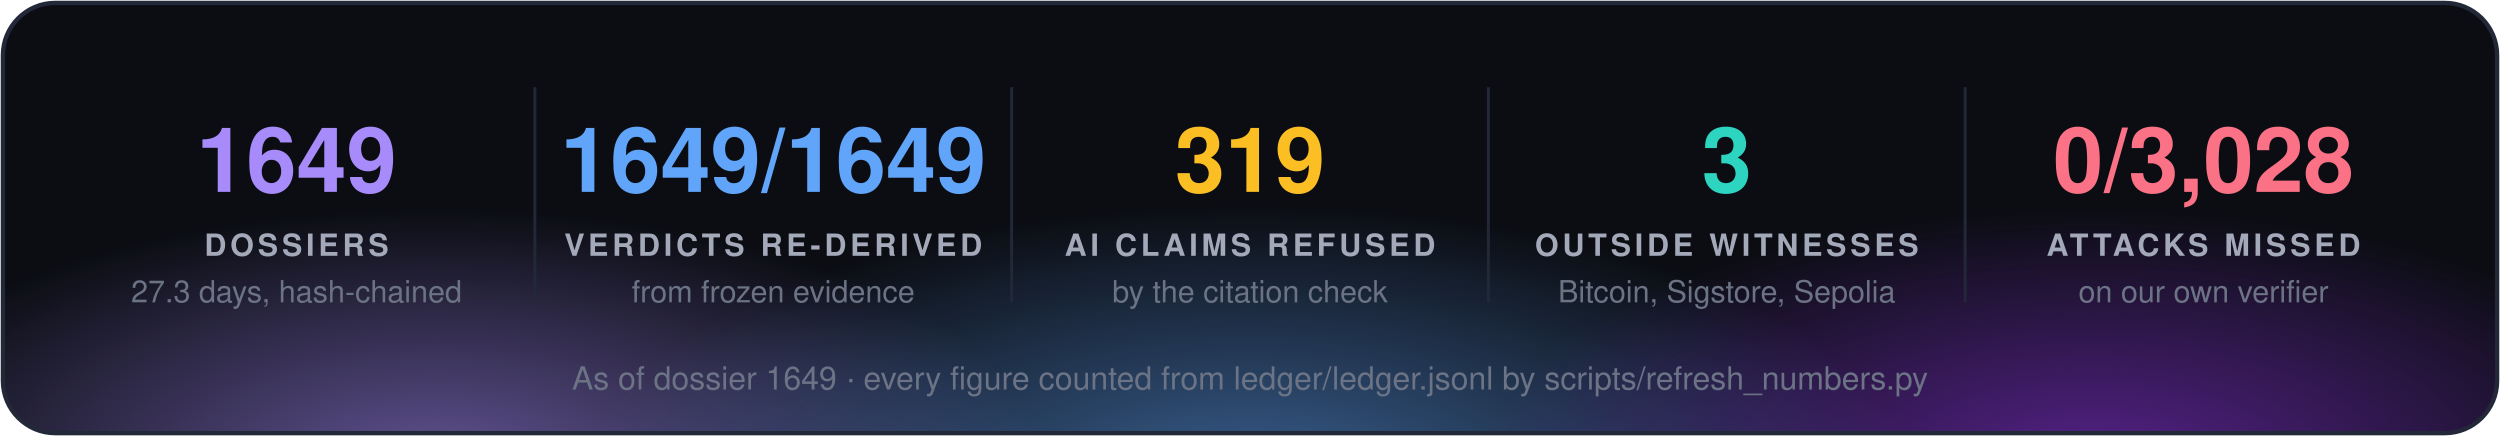
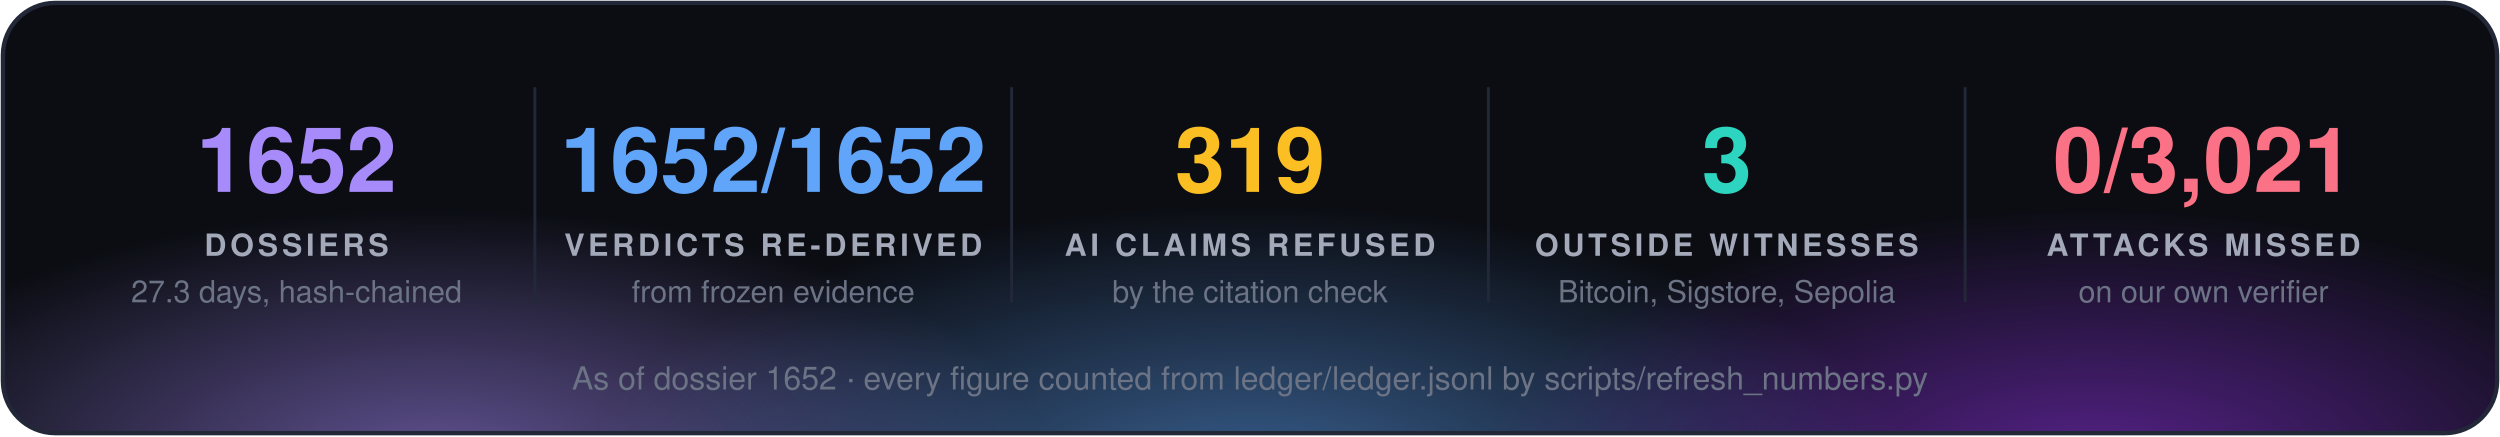
<svg xmlns="http://www.w3.org/2000/svg" width="860" height="150" viewBox="0 0 860 150" font-family="'Segoe UI', 'Helvetica Neue', Helvetica, Arial, sans-serif">
  <defs>
    <radialGradient id="g0" cx="50%" cy="50%" r="50%">
      <stop offset="0" stop-color="#a78bfa" stop-opacity="0.55" />
      <stop offset="1" stop-color="#a78bfa" stop-opacity="0" />
    </radialGradient>
    <radialGradient id="g1" cx="50%" cy="50%" r="50%">
      <stop offset="0" stop-color="#60a5fa" stop-opacity="0.55" />
      <stop offset="1" stop-color="#60a5fa" stop-opacity="0" />
    </radialGradient>
    <radialGradient id="g2" cx="50%" cy="50%" r="50%">
      <stop offset="0" stop-color="#9333ea" stop-opacity="0.55" />
      <stop offset="1" stop-color="#9333ea" stop-opacity="0" />
    </radialGradient>
    <clipPath id="panel">
      <rect x="1" y="1" width="858" height="148" rx="18" />
    </clipPath>
  </defs>
  <rect x="1" y="1" width="858" height="148" rx="18" fill="#0b0d13" />
  <g clip-path="url(#panel)">
    <ellipse cx="150" cy="160" rx="210" ry="88" fill="url(#g0)" />
    <ellipse cx="430" cy="168" rx="230" ry="97" fill="url(#g1)" />
    <ellipse cx="720" cy="160" rx="210" ry="88" fill="url(#g2)" />
  </g>
  <rect x="1" y="1" width="858" height="148" rx="18" fill="none" stroke="#232838" stroke-width="1.5" />
-   <text x="102.0" y="66" fill="#a78bfa" font-size="31" font-weight="700" text-anchor="middle">1649</text>
+   <text x="102.0" y="66" fill="#a78bfa" font-size="31" font-weight="700" text-anchor="middle">1652</text>
  <text x="102.0" y="88" fill="#a3a9b8" font-size="10.5" font-weight="700" letter-spacing="1.3" text-anchor="middle">DOSSIERS</text>
  <text x="102.0" y="104" fill="#6b7385" font-size="10.5" text-anchor="middle">27.3 days, hash-chained</text>
  <line x1="184.0" y1="30" x2="184.0" y2="104" stroke="#232838" />
-   <text x="266.0" y="66" fill="#60a5fa" font-size="31" font-weight="700" text-anchor="middle">1649/1649</text>
+   <text x="266.0" y="66" fill="#60a5fa" font-size="31" font-weight="700" text-anchor="middle">1652/1652</text>
  <text x="266.0" y="88" fill="#a3a9b8" font-size="10.5" font-weight="700" letter-spacing="1.3" text-anchor="middle">VERDICTS RE-DERIVED</text>
  <text x="266.0" y="104" fill="#6b7385" font-size="10.5" text-anchor="middle">from frozen evidence</text>
  <line x1="348.0" y1="30" x2="348.0" y2="104" stroke="#232838" />
  <text x="430.0" y="66" fill="#fbbf24" font-size="31" font-weight="700" text-anchor="middle">319</text>
  <text x="430.0" y="88" fill="#a3a9b8" font-size="10.5" font-weight="700" letter-spacing="1.3" text-anchor="middle">AI CLAIMS REFUSED</text>
  <text x="430.0" y="104" fill="#6b7385" font-size="10.5" text-anchor="middle">by the citation check</text>
  <line x1="512.0" y1="30" x2="512.0" y2="104" stroke="#232838" />
  <text x="594.0" y="66" fill="#2dd4bf" font-size="31" font-weight="700" text-anchor="middle">3</text>
  <text x="594.0" y="88" fill="#a3a9b8" font-size="10.5" font-weight="700" letter-spacing="1.3" text-anchor="middle">OUTSIDE WITNESSES</text>
  <text x="594.0" y="104" fill="#6b7385" font-size="10.5" text-anchor="middle">Bitcoin, Sigstore, Sepolia</text>
  <line x1="676.0" y1="30" x2="676.0" y2="104" stroke="#232838" />
-   <text x="758.0" y="66" fill="#fb7185" font-size="31" font-weight="700" text-anchor="middle">0/3,028</text>
+   <text x="758.0" y="66" fill="#fb7185" font-size="31" font-weight="700" text-anchor="middle">0/3,021</text>
  <text x="758.0" y="88" fill="#a3a9b8" font-size="10.5" font-weight="700" letter-spacing="1.3" text-anchor="middle">ATTACKS MISSED</text>
  <text x="758.0" y="104" fill="#6b7385" font-size="10.5" text-anchor="middle">on our own verifier</text>
-   <text x="430.0" y="134" fill="#6b7385" font-size="11" text-anchor="middle">As of dossier 1649 · every figure counted from ledger/ledger.jsonl by scripts/refresh_numbers.py</text>
+   <text x="430.0" y="134" fill="#6b7385" font-size="11" text-anchor="middle">As of dossier 1652 · every figure counted from ledger/ledger.jsonl by scripts/refresh_numbers.py</text>
</svg>
